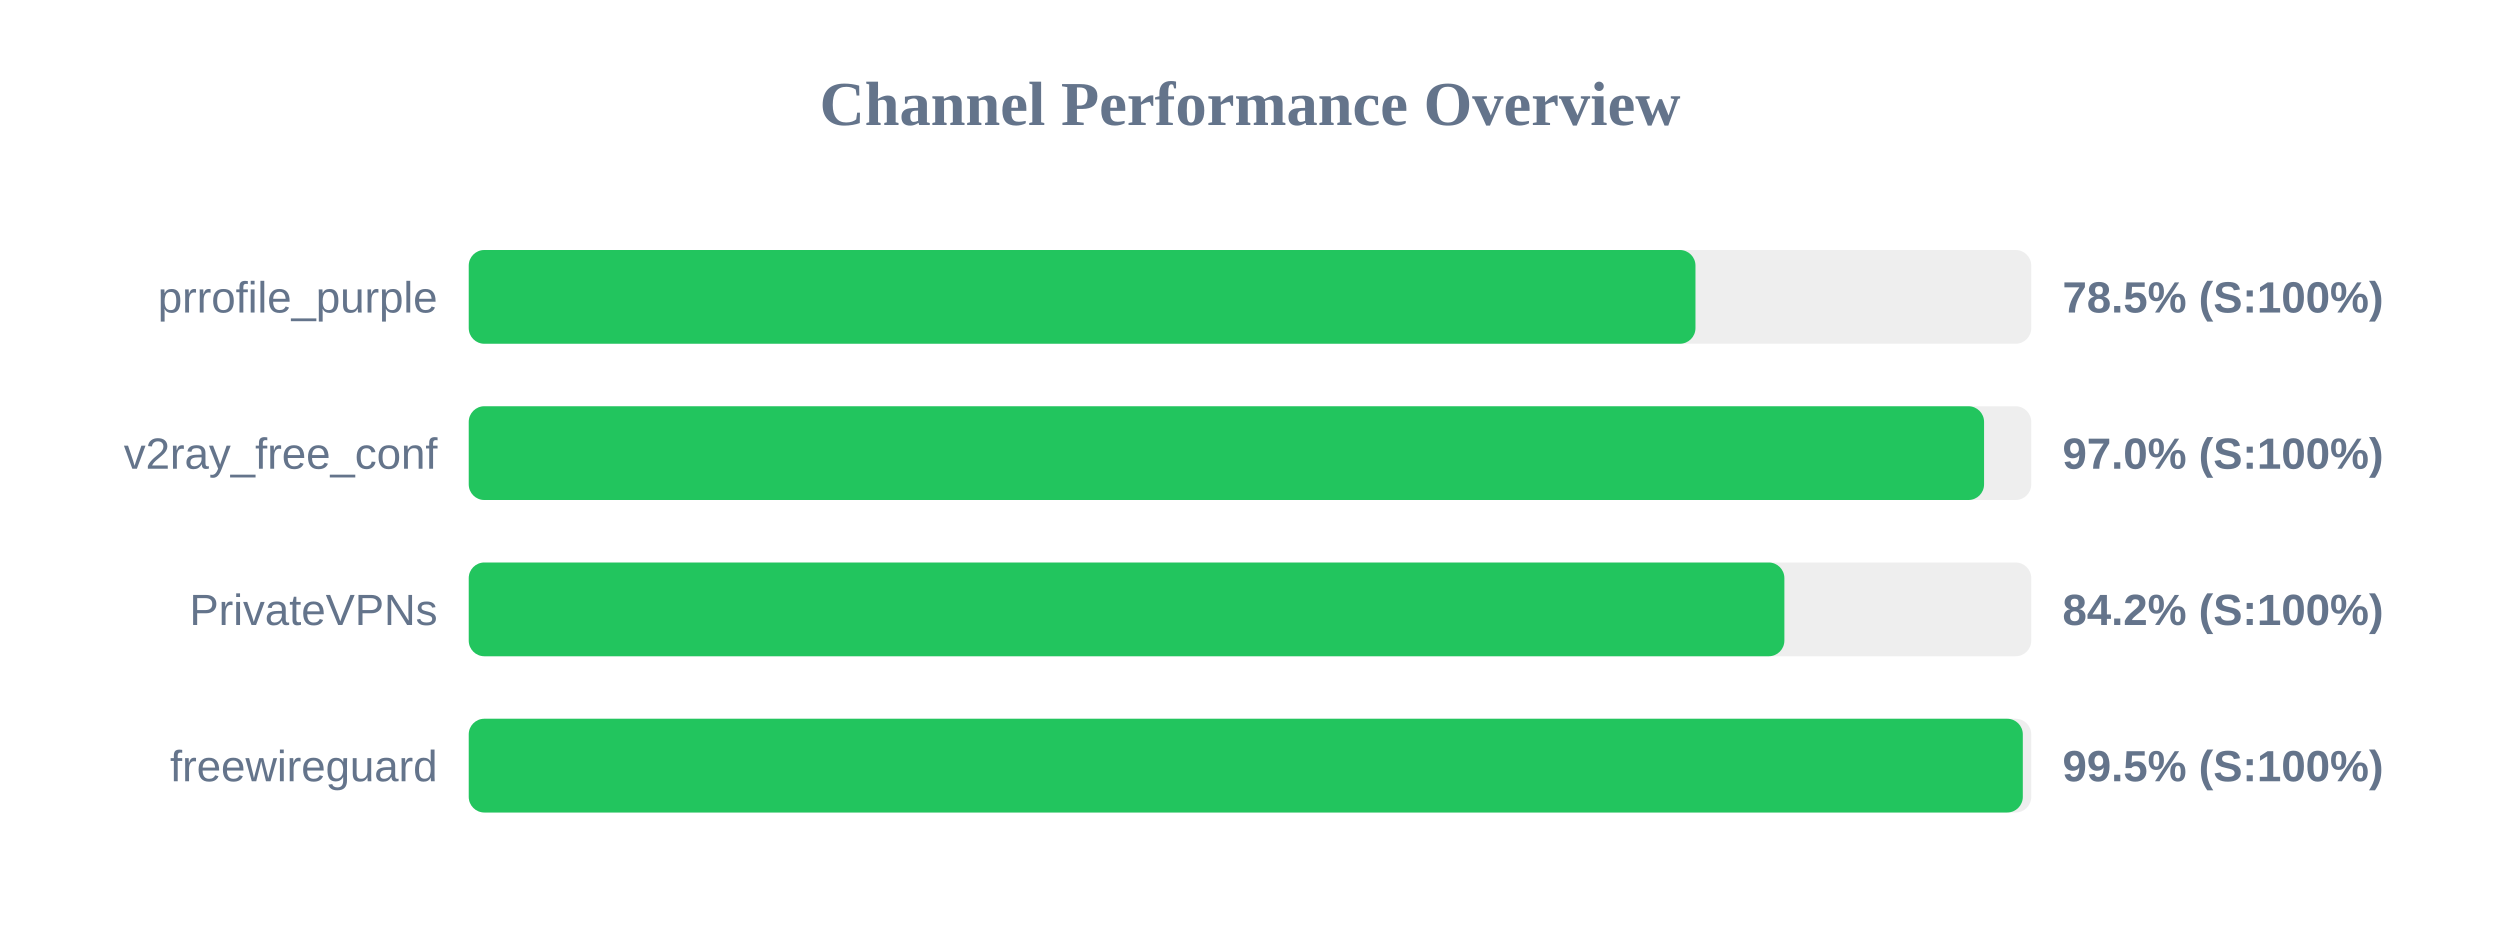
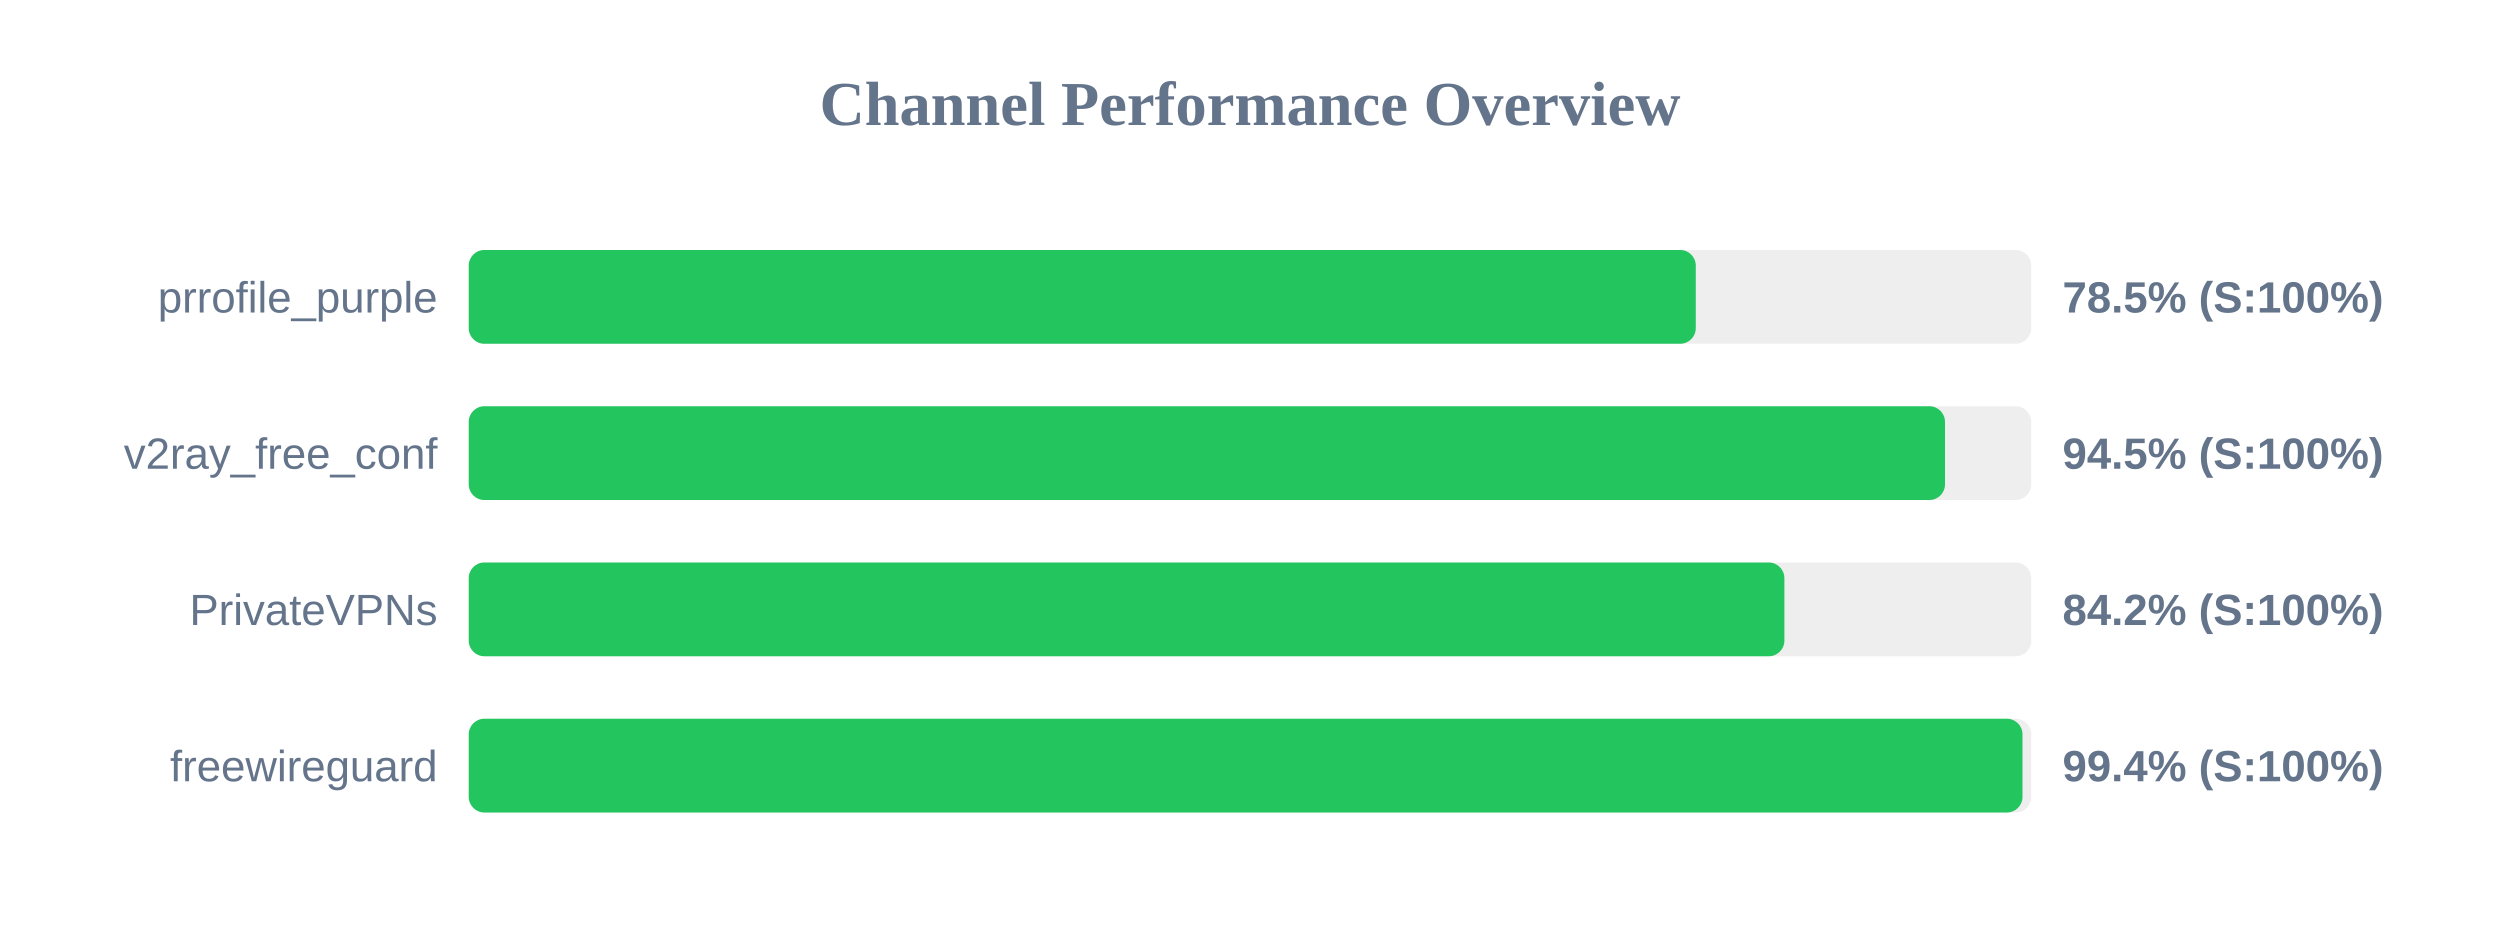
<svg xmlns="http://www.w3.org/2000/svg" width="800" height="300" version="1.1">
  <style>
        .row { font: 14px Arial; fill: #64748b; }
        .score { font: bold 14px Arial; fill: #64748b; }
    </style>
  <text x="400" y="40" text-anchor="middle" font-size="20px" font-weight="bold" fill="#64748b">Channel Performance Overview</text>
  <rect x="150" y="80" width="500" height="30" fill="#eee" rx="5" />
-   <rect x="150" y="80" width="392.55" height="30" fill="#22c55e" rx="5" />
+   <rect x="150" y="80" width="392.65" height="30" fill="#22c55e" rx="5" />
  <text x="140" y="100" text-anchor="end" class="row">prrofile_purple</text>
  <text x="660" y="100" text-anchor="start" class="score">78.5% (S:100%)</text>
  <rect x="150" y="130" width="500" height="30" fill="#eee" rx="5" />
-   <rect x="150" y="130" width="484.9" height="30" fill="#22c55e" rx="5" />
+   <rect x="150" y="130" width="472.4" height="30" fill="#22c55e" rx="5" />
  <text x="140" y="150" text-anchor="end" class="row">v2ray_free_conf</text>
-   <text x="660" y="150" text-anchor="start" class="score">97.0% (S:100%)</text>
+   <text x="660" y="150" text-anchor="start" class="score">94.5% (S:100%)</text>
  <rect x="150" y="180" width="500" height="30" fill="#eee" rx="5" />
  <rect x="150" y="180" width="421.0" height="30" fill="#22c55e" rx="5" />
  <text x="140" y="200" text-anchor="end" class="row">PrivateVPNs</text>
  <text x="660" y="200" text-anchor="start" class="score">84.2% (S:100%)</text>
  <rect x="150" y="230" width="500" height="30" fill="#eee" rx="5" />
-   <rect x="150" y="230" width="497.3" height="30" fill="#22c55e" rx="5" />
+   <rect x="150" y="230" width="497.2" height="30" fill="#22c55e" rx="5" />
  <text x="140" y="250" text-anchor="end" class="row">freewireguard</text>
-   <text x="660" y="250" text-anchor="start" class="score">99.5% (S:100%)</text>
+   <text x="660" y="250" text-anchor="start" class="score">99.4% (S:100%)</text>
</svg>
